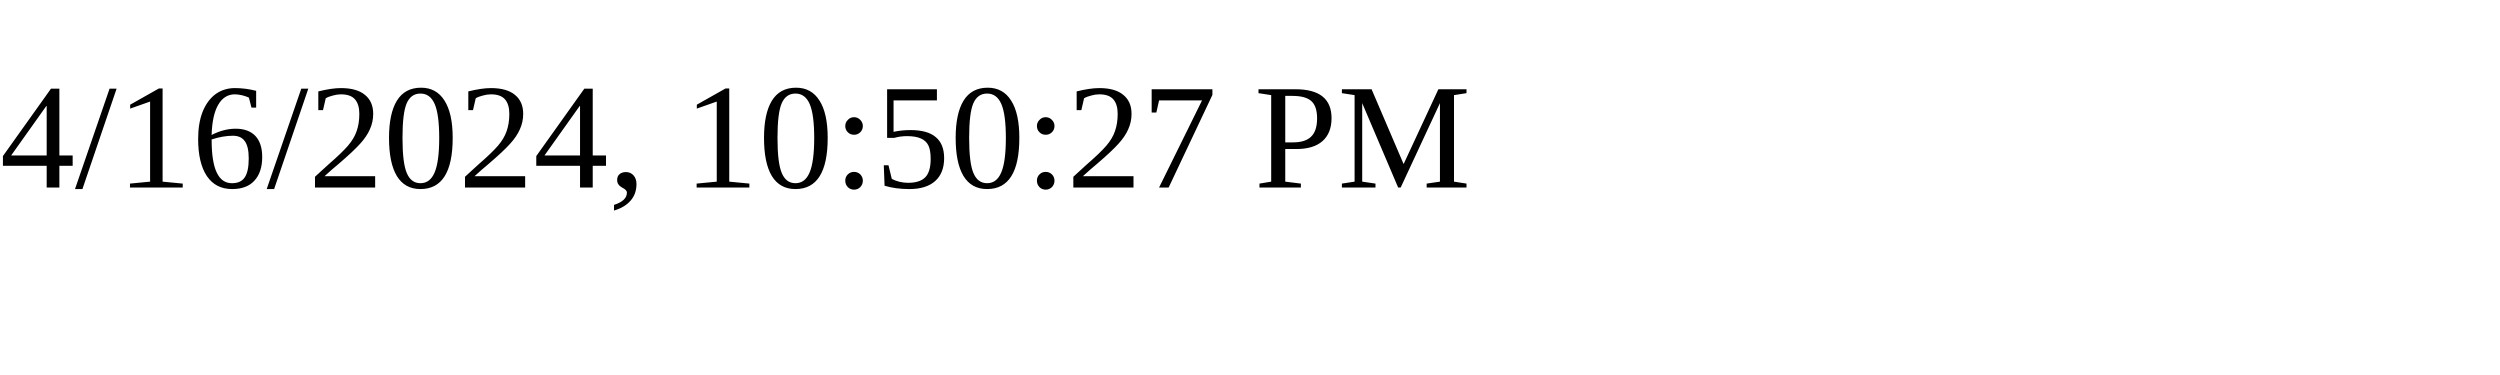
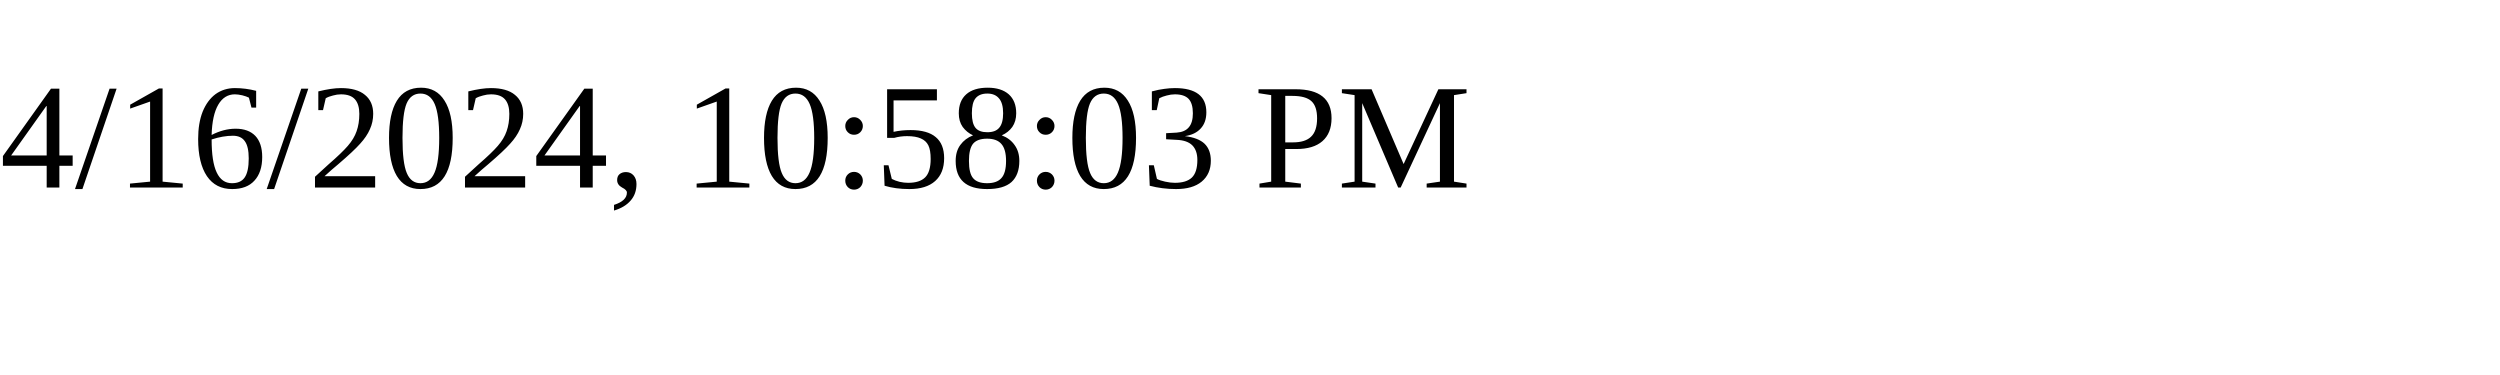
<svg xmlns="http://www.w3.org/2000/svg" height="30" width="200">
-   <text x="0" y="15">4/16/2024, 10:50:27 PM</text>
+   <text x="0" y="15">4/16/2024, 10:58:03 PM</text>
</svg>
